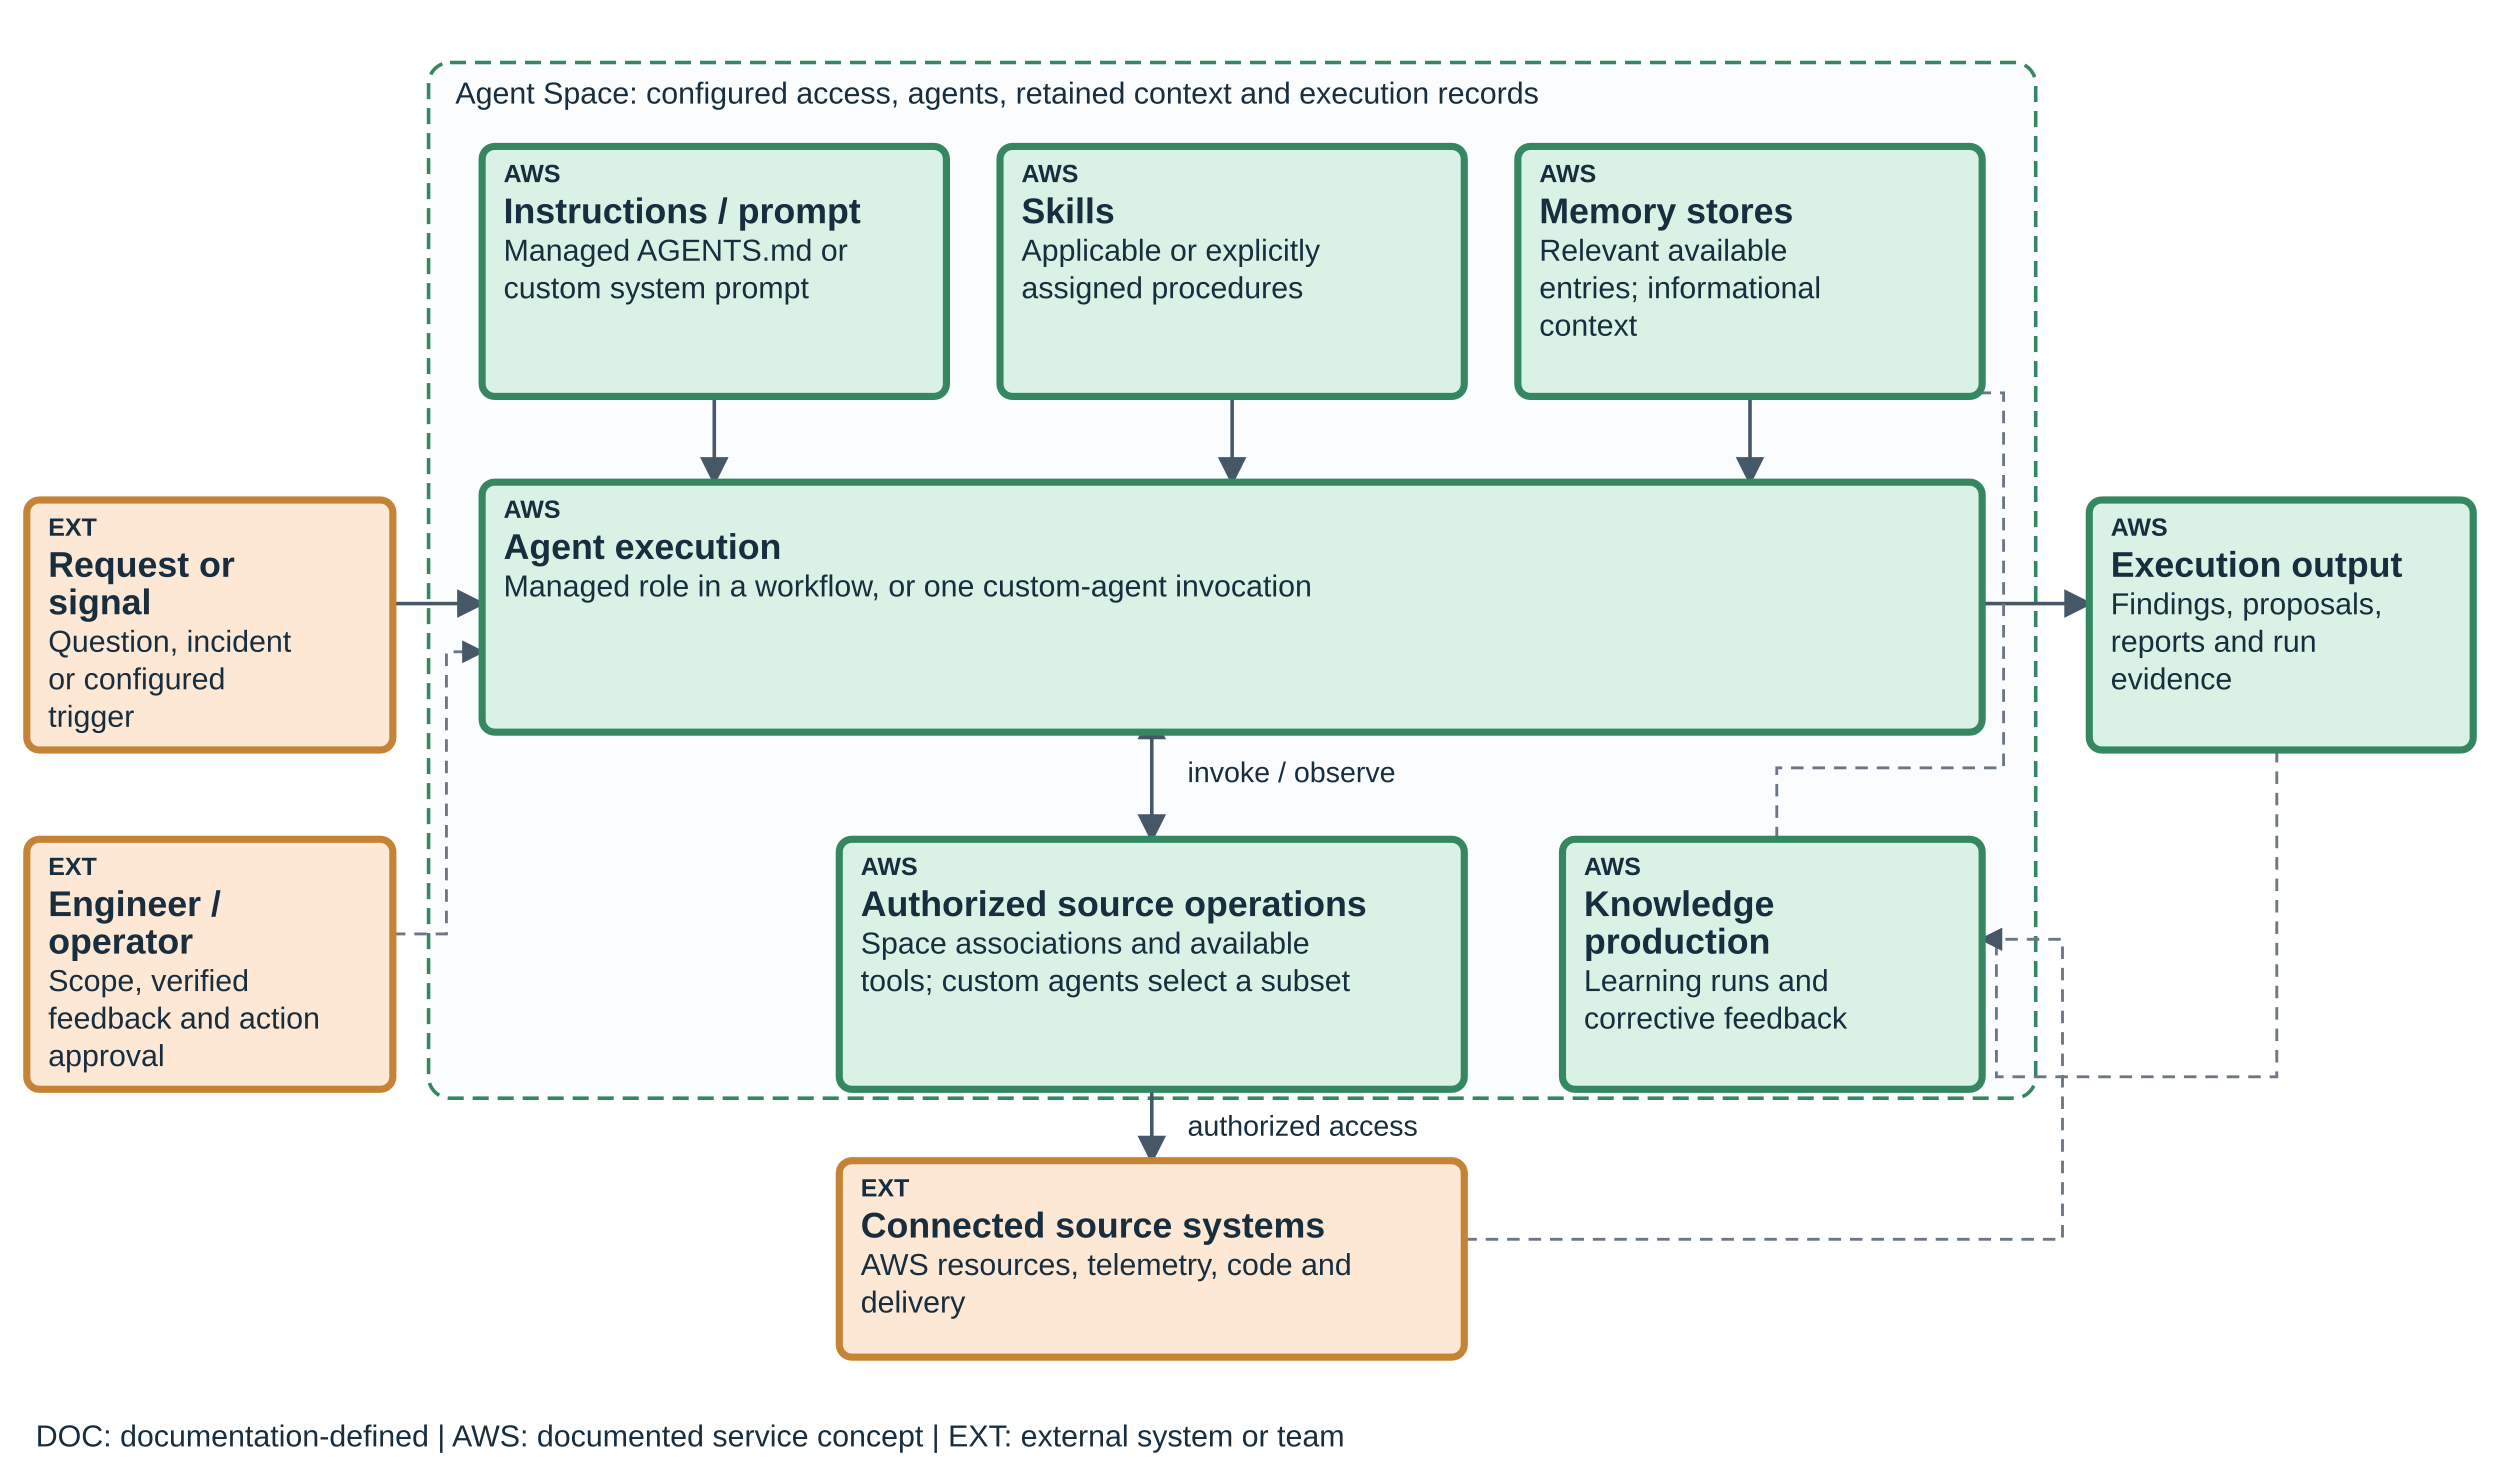
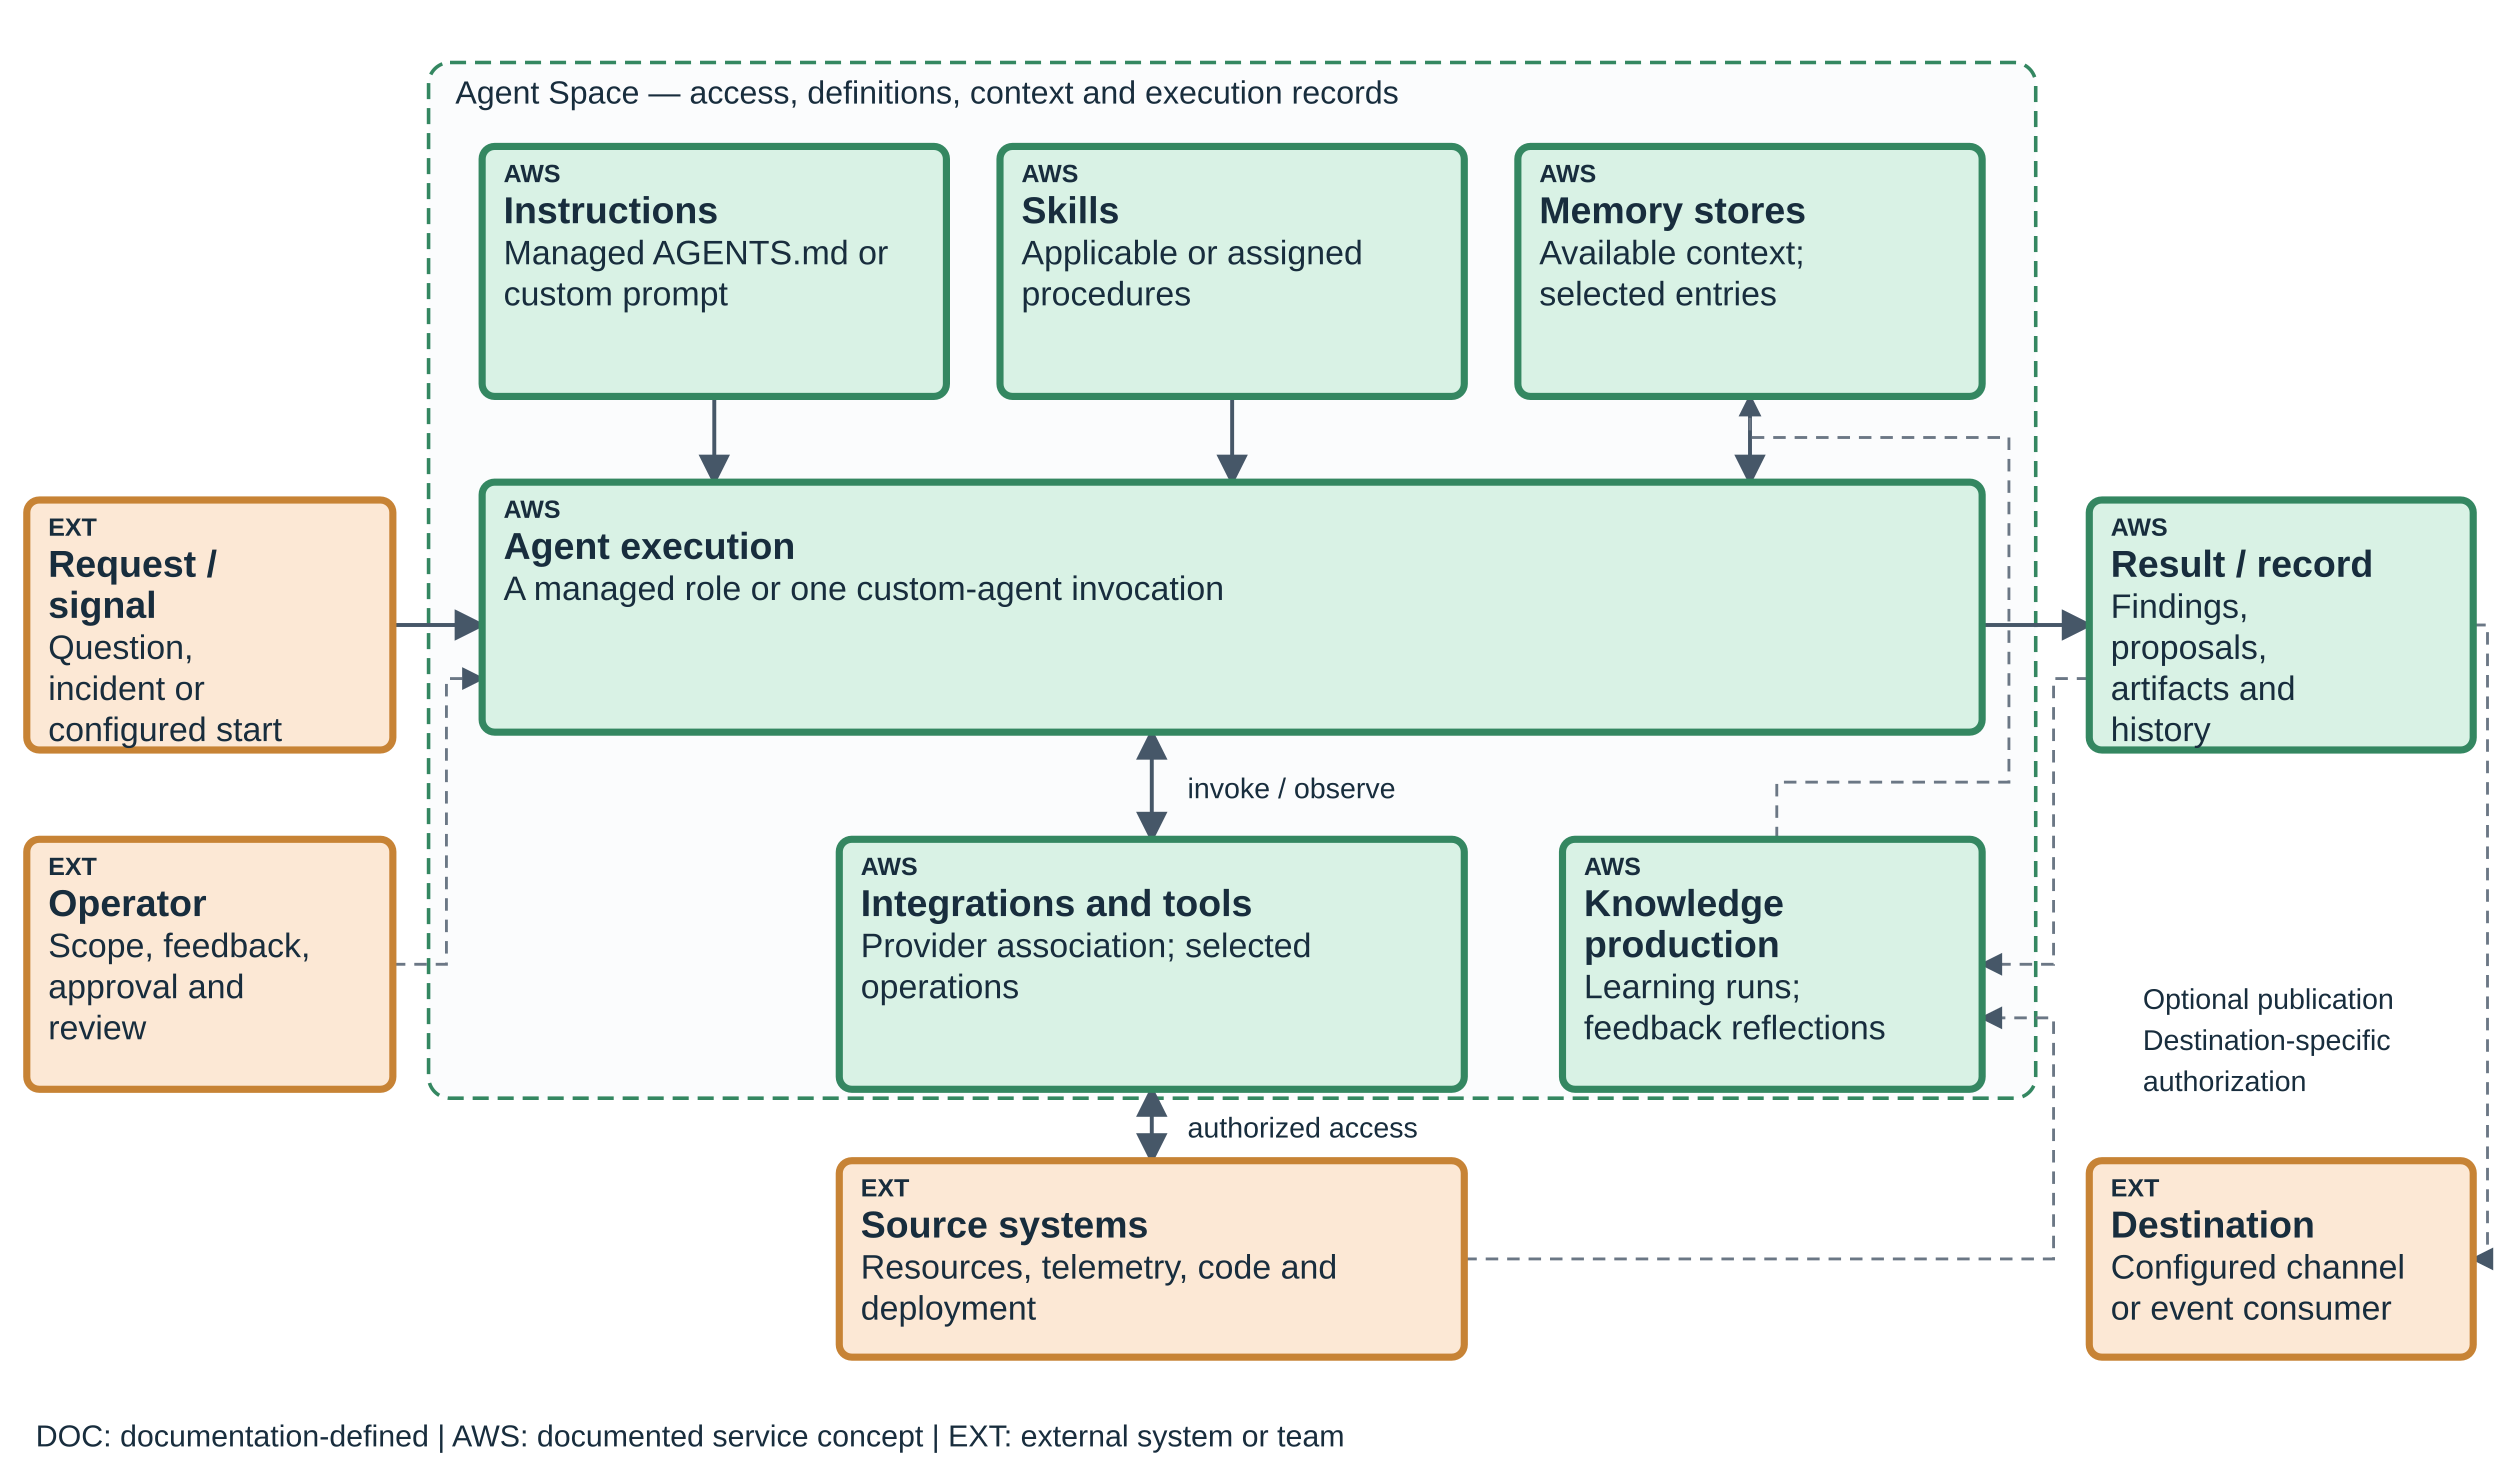
<svg xmlns="http://www.w3.org/2000/svg" viewBox="0 0 1400 825" role="img" aria-labelledby="teaching-devops-space-title teaching-devops-space-desc" data-diagram="teaching-devops-space" data-layout="teaching-fixed-v1" data-product="devops" data-view="space">
  <defs>
    <marker id="arrow" markerWidth="8" markerHeight="8" refX="7" refY="4" orient="auto-start-reverse">
      <path d="M0,0 L8,4 L0,8" fill="#465768" />
    </marker>
  </defs>
-   <style>text{font-family:Arial,sans-serif;fill:#182d3d}.label{font-size:20px;font-weight:600}.detail{font-size:17px}.tag{font-size:14px;font-weight:700}.edge{fill:none;stroke:#465768;stroke-width:2;marker-end:url(#arrow)}.edge-soft{fill:none;stroke:#6b7785;stroke-width:1.6;stroke-dasharray:7 5;marker-end:url(#arrow)}</style>
+   <style>text{font-family:Arial,sans-serif;fill:#182d3d}.label{font-size:21px;font-weight:600}.detail{font-size:19px}.tag{font-size:14px;font-weight:700}.edge{fill:none;stroke:#465768;stroke-width:2.2;marker-end:url(#arrow)}.edge-soft{fill:none;stroke:#6b7785;stroke-width:1.6;stroke-dasharray:7 5;marker-end:url(#arrow)}</style>
  <rect x="240" y="35" width="900" height="580" rx="12" fill="#fbfcfd" stroke="#348761" stroke-width="2" stroke-dasharray="9 5" />
-   <text x="255" y="58" font-size="17">Agent Space: configured access, agents, retained context and execution records</text>
-   <path data-edge="request-execution" class="edge" d="M220 338 H270" />
-   <path data-edge="instructions-execution" class="edge" d="M400 200 V270" />
-   <path data-edge="skills-execution" class="edge" d="M690 200 V270" />
-   <path data-edge="knowledge-execution" class="edge" d="M980 200 V270" />
-   <path data-edge="execution-result" class="edge" d="M1110 338 H1170" />
-   <path data-edge="execution-connections" class="edge" d="M645 400 V470" marker-start="url(#arrow)" />
-   <path data-edge="connections-sources" class="edge" d="M645 582 V650" marker-start="url(#arrow)" />
-   <text x="665" y="438" font-size="16">invoke / observe</text>
-   <text x="665" y="636" font-size="16">authorized access</text>
-   <path class="edge-soft" data-edge="result-learning" d="M1275 396 V603 H1118 V526 H1110" />
-   <path class="edge-soft" data-edge="learning-knowledge" d="M995 470 V430 H1122 V220 H980 V200" />
-   <path class="edge-soft" data-edge="sources-learning" d="M820 694 H1155 V526 H1110" />
-   <path class="edge-soft" data-edge="operator-execution" d="M220 523 H250 V365 H270" />
+   <text x="255" y="58" font-size="18">Agent Space — access, definitions, context and execution records</text>
+   <path data-edge="request-execution" class="edge" d="M220 350 H270" />
+   <path data-edge="instructions-execution" class="edge" d="M400 222 V270" />
+   <path data-edge="skills-execution" class="edge" d="M690 222 V270" />
+   <path data-edge="knowledge-execution" class="edge" d="M980 222 V270" />
+   <path data-edge="execution-result" class="edge" d="M1110 350 H1170" />
+   <path data-edge="execution-connections" class="edge" d="M645 410 V470" marker-start="url(#arrow)" />
+   <path data-edge="connections-sources" class="edge" d="M645 610 V650" marker-start="url(#arrow)" />
+   <text x="665" y="447" font-size="16">invoke / observe</text>
+   <text x="665" y="637" font-size="16">authorized access</text>
+   <path class="edge-soft" data-edge="result-learning" d="M1170 380 H1150 V540 H1110" />
+   <path class="edge-soft" data-edge="learning-knowledge" d="M995 470 V438 H1125 V245 H980 V222" />
+   <path class="edge-soft" data-edge="sources-learning" d="M820 705 H1150 V570 H1110" />
+   <path class="edge-soft" data-edge="operator-execution" d="M220 540 H250 V380 H270" />
+   <path class="edge-soft" data-edge="result-destination" d="M1385 350 H1393 V705 H1385" />
+   <text x="1200" y="565" font-size="16">Optional publication</text>
+   <text x="1200" y="588" font-size="16">Destination-specific</text>
+   <text x="1200" y="611" font-size="16">authorization</text>
  <g data-node="request" data-box="15,280,205,140" data-owner="external">
    <rect x="15" y="280" width="205" height="140" rx="7" fill="#FCE8D5" stroke="#C78335" stroke-width="4" />
    <text class="tag" x="27" y="300">EXT</text>
-     <text class="label" x="27" y="323">Request or</text>
-     <text class="label" x="27" y="344">signal</text>
-     <text class="detail" x="27" y="365">Question, incident</text>
-     <text class="detail" x="27" y="386">or configured</text>
-     <text class="detail" x="27" y="407">trigger</text>
+     <text class="label" x="27" y="323">Request /</text>
+     <text class="label" x="27" y="346">signal</text>
+     <text class="detail" x="27" y="369">Question,</text>
+     <text class="detail" x="27" y="392">incident or</text>
+     <text class="detail" x="27" y="415">configured start</text>
  </g>
  <g data-node="instructions" data-box="270,82,260,140" data-owner="aws">
    <rect x="270" y="82" width="260" height="140" rx="7" fill="#D9F2E5" stroke="#348761" stroke-width="4" />
    <text class="tag" x="282" y="102">AWS</text>
-     <text class="label" x="282" y="125">Instructions / prompt</text>
-     <text class="detail" x="282" y="146">Managed AGENTS.md or</text>
-     <text class="detail" x="282" y="167">custom system prompt</text>
+     <text class="label" x="282" y="125">Instructions</text>
+     <text class="detail" x="282" y="148">Managed AGENTS.md or</text>
+     <text class="detail" x="282" y="171">custom prompt</text>
  </g>
  <g data-node="skills" data-box="560,82,260,140" data-owner="aws">
    <rect x="560" y="82" width="260" height="140" rx="7" fill="#D9F2E5" stroke="#348761" stroke-width="4" />
    <text class="tag" x="572" y="102">AWS</text>
    <text class="label" x="572" y="125">Skills</text>
-     <text class="detail" x="572" y="146">Applicable or explicitly</text>
-     <text class="detail" x="572" y="167">assigned procedures</text>
+     <text class="detail" x="572" y="148">Applicable or assigned</text>
+     <text class="detail" x="572" y="171">procedures</text>
  </g>
  <g data-node="knowledge" data-box="850,82,260,140" data-owner="aws">
    <rect x="850" y="82" width="260" height="140" rx="7" fill="#D9F2E5" stroke="#348761" stroke-width="4" />
    <text class="tag" x="862" y="102">AWS</text>
    <text class="label" x="862" y="125">Memory stores</text>
-     <text class="detail" x="862" y="146">Relevant available</text>
-     <text class="detail" x="862" y="167">entries; informational</text>
-     <text class="detail" x="862" y="188">context</text>
+     <text class="detail" x="862" y="148">Available context;</text>
+     <text class="detail" x="862" y="171">selected entries</text>
  </g>
  <g data-node="execution" data-box="270,270,840,140" data-owner="aws">
    <rect x="270" y="270" width="840" height="140" rx="7" fill="#D9F2E5" stroke="#348761" stroke-width="4" />
    <text class="tag" x="282" y="290">AWS</text>
    <text class="label" x="282" y="313">Agent execution</text>
-     <text class="detail" x="282" y="334">Managed role in a workflow, or one custom-agent invocation</text>
+     <text class="detail" x="282" y="336">A managed role or one custom-agent invocation</text>
  </g>
  <g data-node="connections" data-box="470,470,350,140" data-owner="aws">
    <rect x="470" y="470" width="350" height="140" rx="7" fill="#D9F2E5" stroke="#348761" stroke-width="4" />
    <text class="tag" x="482" y="490">AWS</text>
-     <text class="label" x="482" y="513">Authorized source operations</text>
-     <text class="detail" x="482" y="534">Space associations and available</text>
-     <text class="detail" x="482" y="555">tools; custom agents select a subset</text>
+     <text class="label" x="482" y="513">Integrations and tools</text>
+     <text class="detail" x="482" y="536">Provider association; selected</text>
+     <text class="detail" x="482" y="559">operations</text>
  </g>
  <g data-node="learning" data-box="875,470,235,140" data-owner="aws">
    <rect x="875" y="470" width="235" height="140" rx="7" fill="#D9F2E5" stroke="#348761" stroke-width="4" />
    <text class="tag" x="887" y="490">AWS</text>
    <text class="label" x="887" y="513">Knowledge</text>
-     <text class="label" x="887" y="534">production</text>
-     <text class="detail" x="887" y="555">Learning runs and</text>
-     <text class="detail" x="887" y="576">corrective feedback</text>
+     <text class="label" x="887" y="536">production</text>
+     <text class="detail" x="887" y="559">Learning runs;</text>
+     <text class="detail" x="887" y="582">feedback reflections</text>
  </g>
  <g data-node="sources" data-box="470,650,350,110" data-owner="external">
    <rect x="470" y="650" width="350" height="110" rx="7" fill="#FCE8D5" stroke="#C78335" stroke-width="4" />
    <text class="tag" x="482" y="670">EXT</text>
-     <text class="label" x="482" y="693">Connected source systems</text>
-     <text class="detail" x="482" y="714">AWS resources, telemetry, code and</text>
-     <text class="detail" x="482" y="735">delivery</text>
+     <text class="label" x="482" y="693">Source systems</text>
+     <text class="detail" x="482" y="716">Resources, telemetry, code and</text>
+     <text class="detail" x="482" y="739">deployment</text>
  </g>
  <g data-node="result" data-box="1170,280,215,140" data-owner="aws">
    <rect x="1170" y="280" width="215" height="140" rx="7" fill="#D9F2E5" stroke="#348761" stroke-width="4" />
    <text class="tag" x="1182" y="300">AWS</text>
-     <text class="label" x="1182" y="323">Execution output</text>
-     <text class="detail" x="1182" y="344">Findings, proposals,</text>
-     <text class="detail" x="1182" y="365">reports and run</text>
-     <text class="detail" x="1182" y="386">evidence</text>
+     <text class="label" x="1182" y="323">Result / record</text>
+     <text class="detail" x="1182" y="346">Findings,</text>
+     <text class="detail" x="1182" y="369">proposals,</text>
+     <text class="detail" x="1182" y="392">artifacts and</text>
+     <text class="detail" x="1182" y="415">history</text>
  </g>
  <g data-node="operator" data-box="15,470,205,140" data-owner="external">
    <rect x="15" y="470" width="205" height="140" rx="7" fill="#FCE8D5" stroke="#C78335" stroke-width="4" />
    <text class="tag" x="27" y="490">EXT</text>
-     <text class="label" x="27" y="513">Engineer /</text>
-     <text class="label" x="27" y="534">operator</text>
-     <text class="detail" x="27" y="555">Scope, verified</text>
-     <text class="detail" x="27" y="576">feedback and action</text>
-     <text class="detail" x="27" y="597">approval</text>
+     <text class="label" x="27" y="513">Operator</text>
+     <text class="detail" x="27" y="536">Scope, feedback,</text>
+     <text class="detail" x="27" y="559">approval and</text>
+     <text class="detail" x="27" y="582">review</text>
+   </g>
+   <g data-node="destination" data-box="1170,650,215,110" data-owner="external">
+     <rect x="1170" y="650" width="215" height="110" rx="7" fill="#FCE8D5" stroke="#C78335" stroke-width="4" />
+     <text class="tag" x="1182" y="670">EXT</text>
+     <text class="label" x="1182" y="693">Destination</text>
+     <text class="detail" x="1182" y="716">Configured channel</text>
+     <text class="detail" x="1182" y="739">or event consumer</text>
  </g>
  <text x="20" y="810" font-size="17">DOC: documentation-defined  |  AWS: documented service concept  |  EXT: external system or team</text>
</svg>
